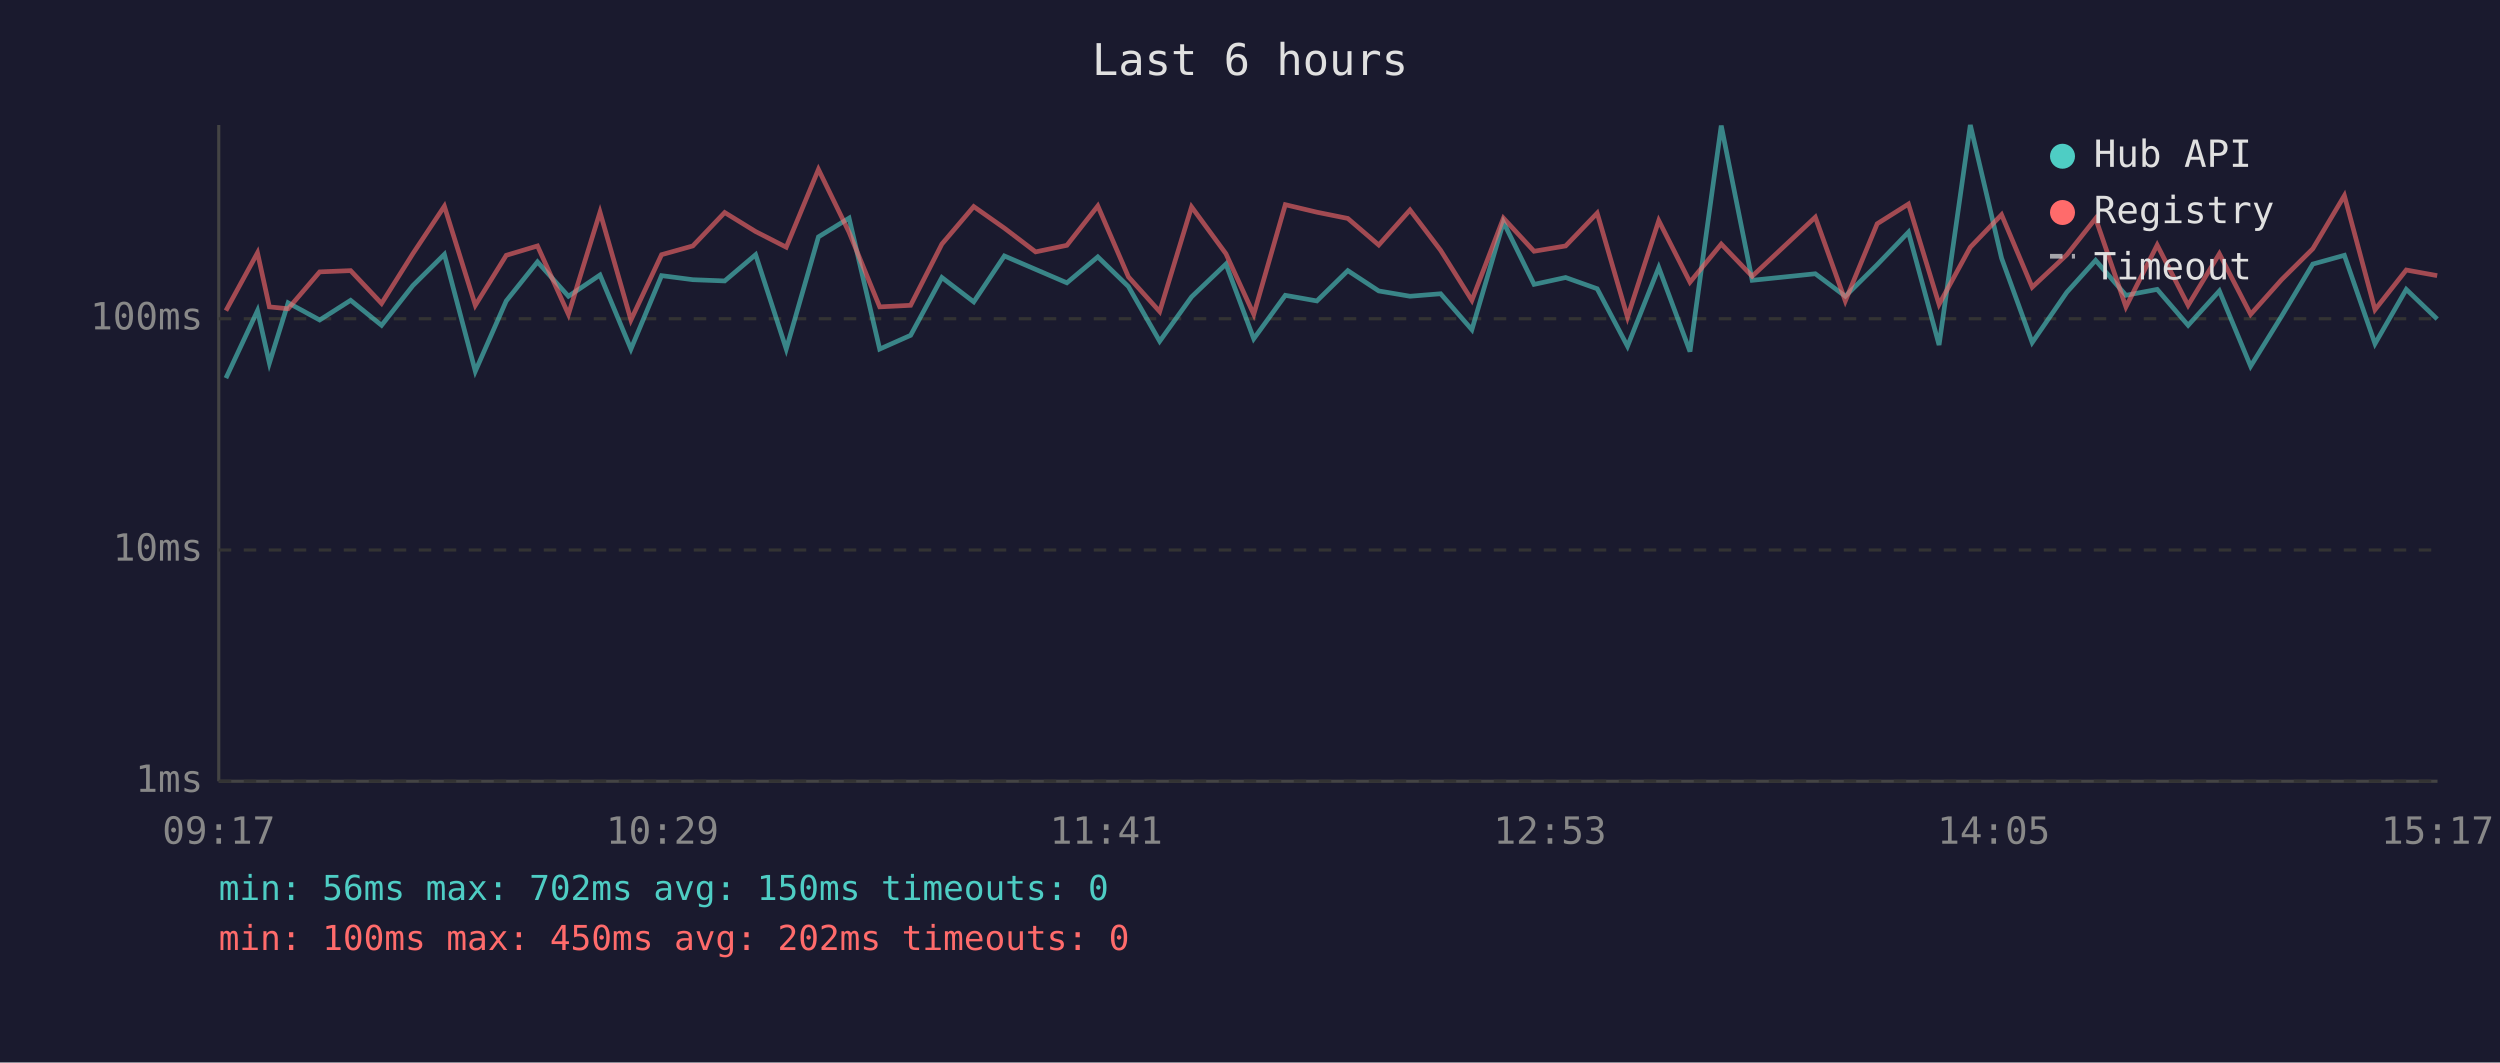
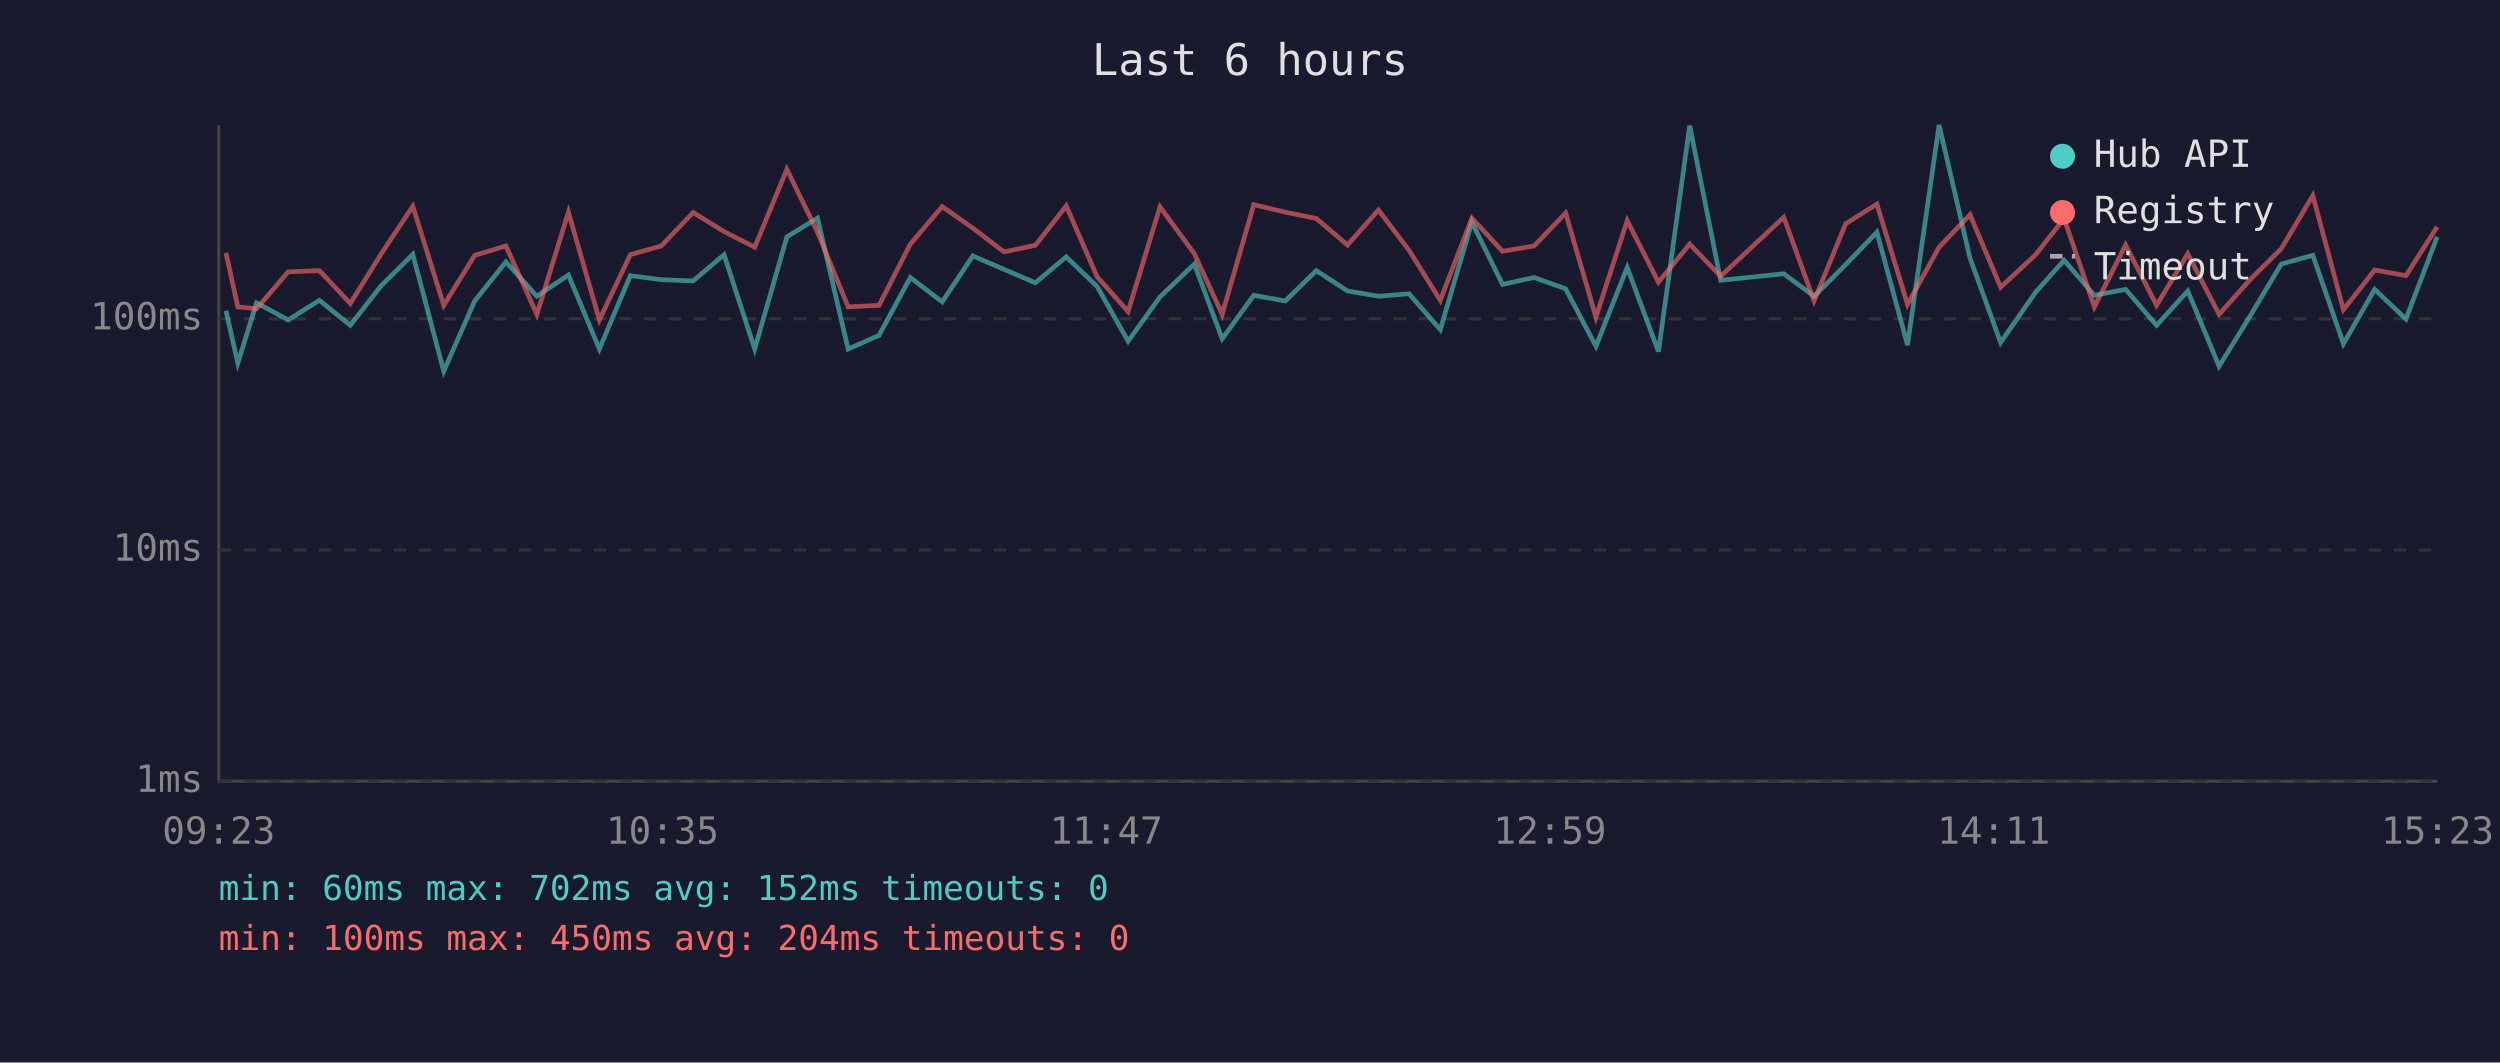
<svg xmlns="http://www.w3.org/2000/svg" viewBox="0 0 800 340" font-family="monospace" font-size="12">
  <rect width="800" height="340" fill="#1a1a2e" />
  <text x="400" y="24" fill="#e0e0e0" font-size="14" text-anchor="middle">Last 6 hours</text>
  <line x1="70" y1="40" x2="70" y2="250" stroke="#444" stroke-width="1" />
  <line x1="70" y1="250" x2="780" y2="250" stroke="#444" stroke-width="1" />
  <line x1="70" y1="250" x2="780" y2="250" stroke="#333" stroke-width="1" stroke-dasharray="4" />
  <text x="65" y="250" fill="#888" text-anchor="end" dominant-baseline="middle">1ms</text>
  <line x1="70" y1="176" x2="780" y2="176" stroke="#333" stroke-width="1" stroke-dasharray="4" />
  <text x="65" y="176" fill="#888" text-anchor="end" dominant-baseline="middle">10ms</text>
  <line x1="70" y1="102" x2="780" y2="102" stroke="#333" stroke-width="1" stroke-dasharray="4" />
  <text x="65" y="102" fill="#888" text-anchor="end" dominant-baseline="middle">100ms</text>
-   <text x="70" y="270" fill="#888" text-anchor="middle">09:17</text>
-   <text x="212" y="270" fill="#888" text-anchor="middle">10:29</text>
-   <text x="354" y="270" fill="#888" text-anchor="middle">11:41</text>
-   <text x="496" y="270" fill="#888" text-anchor="middle">12:53</text>
-   <text x="638" y="270" fill="#888" text-anchor="middle">14:05</text>
-   <text x="780" y="270" fill="#888" text-anchor="middle">15:17</text>
-   <polyline points="72.3,121.0 82.4,99.4 86.2,116.2 92.2,96.9 102.3,102.4 112.2,96.1 122.1,104.1 132.1,91.4 142.2,81.4 152.1,118.8 162.0,96.3 172.0,83.8 181.9,94.8 192.0,88.0 201.9,111.7 211.7,88.2 221.7,89.5 231.9,89.9 241.8,81.5 251.6,111.7 261.9,75.8 271.7,69.8 281.5,111.7 291.4,107.3 301.4,88.8 311.6,96.6 321.4,81.9 331.4,86.2 341.4,90.5 351.3,82.2 361.1,91.7 371.1,109.2 381.3,95.0 392.3,84.5 401.2,108.4 411.3,94.5 421.4,96.3 431.3,86.6 441.2,93.1 451.2,94.8 461.0,94.0 471.0,105.5 481.1,71.1 490.9,91.0 501.0,88.8 511.1,92.4 520.8,110.8 530.8,85.6 540.8,112.5 550.8,40.2 560.7,89.7 580.9,87.6 590.5,94.8 600.7,84.7 610.7,74.3 620.5,110.4 630.5,40.0 640.5,82.6 650.3,109.6 661.4,93.5 670.6,83.3 680.3,94.5 690.3,92.6 700.2,104.1 710.2,93.1 720.2,117.2 730.1,101.2 740.1,84.5 750.2,81.7 760.0,110.0 770.0,92.6 779.9,102.1" fill="none" stroke="#4ecdc4" stroke-width="1.5" opacity="0.6" />
-   <polyline points="72.3,99.4 82.4,80.9 86.2,98.2 92.2,98.8 102.3,87.0 112.2,86.6 122.1,97.1 132.1,81.2 142.2,66.0 152.1,97.7 162.0,81.7 172.0,78.7 181.9,100.6 192.0,67.9 201.9,102.4 211.7,81.5 221.7,78.7 231.9,68.0 241.8,74.1 251.6,79.1 261.9,54.2 271.7,74.3 281.5,98.2 291.4,97.7 301.4,78.1 311.6,66.1 321.4,73.0 331.4,80.6 341.4,78.5 351.3,65.9 361.1,88.6 371.1,99.7 381.3,66.2 392.3,81.2 401.2,100.6 411.3,65.5 421.4,67.9 431.3,69.9 441.2,78.4 451.2,67.2 461.0,80.1 471.0,96.1 481.1,69.8 490.9,80.4 501.0,78.7 511.1,68.2 520.8,101.5 530.8,70.6 540.8,90.3 550.8,78.1 560.7,88.4 580.9,69.5 590.5,96.3 600.7,71.6 610.7,65.3 620.5,97.4 630.5,79.1 640.5,68.7 650.3,91.9 661.4,81.5 670.6,69.9 680.3,98.2 690.3,78.4 700.2,97.7 710.2,81.2 720.2,100.6 730.1,89.5 740.1,79.6 750.2,62.6 760.0,99.1 770.0,86.4 779.9,88.2" fill="none" stroke="#ff6b6b" stroke-width="1.5" opacity="0.6" />
+   <text x="70" y="270" fill="#888" text-anchor="middle">09:23</text>
+   <text x="212" y="270" fill="#888" text-anchor="middle">10:35</text>
+   <text x="354" y="270" fill="#888" text-anchor="middle">11:47</text>
+   <text x="496" y="270" fill="#888" text-anchor="middle">12:59</text>
+   <text x="638" y="270" fill="#888" text-anchor="middle">14:11</text>
+   <text x="780" y="270" fill="#888" text-anchor="middle">15:23</text>
+   <polyline points="72.3,99.4 76.1,116.2 82.1,96.9 92.2,102.4 102.2,96.1 112.1,104.1 122.0,91.4 132.1,81.4 142.0,118.8 151.9,96.3 161.9,83.8 171.8,94.8 181.9,88.0 191.8,111.7 201.7,88.2 211.6,89.5 221.8,89.9 231.7,81.5 241.5,111.7 251.8,75.8 261.6,69.8 271.4,111.7 281.3,107.3 291.3,88.8 301.5,96.6 311.3,81.9 321.3,86.2 331.3,90.5 341.2,82.2 351.1,91.7 361.0,109.2 371.2,95.0 382.2,84.5 391.1,108.4 401.2,94.5 411.3,96.3 421.2,86.6 431.2,93.1 441.1,94.8 450.9,94.0 460.9,105.5 471.0,71.1 480.8,91.0 490.9,88.8 501.0,92.4 510.7,110.8 520.7,85.6 530.7,112.5 540.7,40.2 550.6,89.7 570.8,87.6 580.5,94.8 590.6,84.7 600.6,74.3 610.4,110.4 620.5,40.0 630.4,82.6 640.2,109.6 651.4,93.5 660.5,83.3 670.2,94.5 680.2,92.6 690.1,104.1 700.1,93.1 710.1,117.2 720.0,101.2 730.0,84.5 740.1,81.7 749.9,110.0 759.9,92.6 769.9,102.1 779.9,75.8" fill="none" stroke="#4ecdc4" stroke-width="1.5" opacity="0.6" />
+   <polyline points="72.3,80.9 76.1,98.2 82.1,98.8 92.2,87.0 102.2,86.6 112.1,97.1 122.0,81.2 132.1,66.0 142.0,97.7 151.9,81.7 161.9,78.7 171.8,100.6 181.9,67.9 191.8,102.4 201.7,81.5 211.6,78.7 221.8,68.0 231.7,74.1 241.5,79.1 251.8,54.2 261.6,74.3 271.4,98.2 281.3,97.7 291.3,78.1 301.5,66.1 311.3,73.0 321.3,80.6 331.3,78.5 341.2,65.9 351.1,88.6 361.0,99.7 371.2,66.2 382.2,81.2 391.1,100.6 401.2,65.5 411.3,67.9 421.2,69.9 431.2,78.4 441.1,67.2 450.9,80.1 460.9,96.1 471.0,69.8 480.8,80.4 490.9,78.7 501.0,68.2 510.7,101.5 520.7,70.6 530.7,90.3 540.7,78.1 550.6,88.4 570.8,69.5 580.5,96.3 590.6,71.6 600.6,65.3 610.4,97.4 620.5,79.1 630.4,68.7 640.2,91.9 651.4,81.5 660.5,69.9 670.2,98.2 680.2,78.4 690.1,97.7 700.1,81.2 710.1,100.6 720.0,89.5 730.0,79.6 740.1,62.6 749.9,99.1 759.9,86.4 769.9,88.2 779.9,72.6" fill="none" stroke="#ff6b6b" stroke-width="1.5" opacity="0.6" />
  <circle cx="660" cy="50" r="4" fill="#4ecdc4" />
  <text x="670" y="50" fill="#e0e0e0" dominant-baseline="middle">Hub API</text>
  <circle cx="660" cy="68" r="4" fill="#ff6b6b" />
  <text x="670" y="68" fill="#e0e0e0" dominant-baseline="middle">Registry</text>
  <line x1="656" y1="82" x2="664" y2="82" stroke="#e0e0e0" stroke-width="1.5" stroke-dasharray="4,3" opacity="0.7" />
  <text x="670" y="86" fill="#e0e0e0" dominant-baseline="middle">Timeout</text>
-   <text x="70" y="288" fill="#4ecdc4" font-size="11">min: 56ms  max: 702ms  avg: 150ms  timeouts: 0</text>
-   <text x="70" y="304" fill="#ff6b6b" font-size="11">min: 100ms  max: 450ms  avg: 202ms  timeouts: 0</text>
+   <text x="70" y="288" fill="#4ecdc4" font-size="11">min: 60ms  max: 702ms  avg: 152ms  timeouts: 0</text>
+   <text x="70" y="304" fill="#ff6b6b" font-size="11">min: 100ms  max: 450ms  avg: 204ms  timeouts: 0</text>
</svg>
